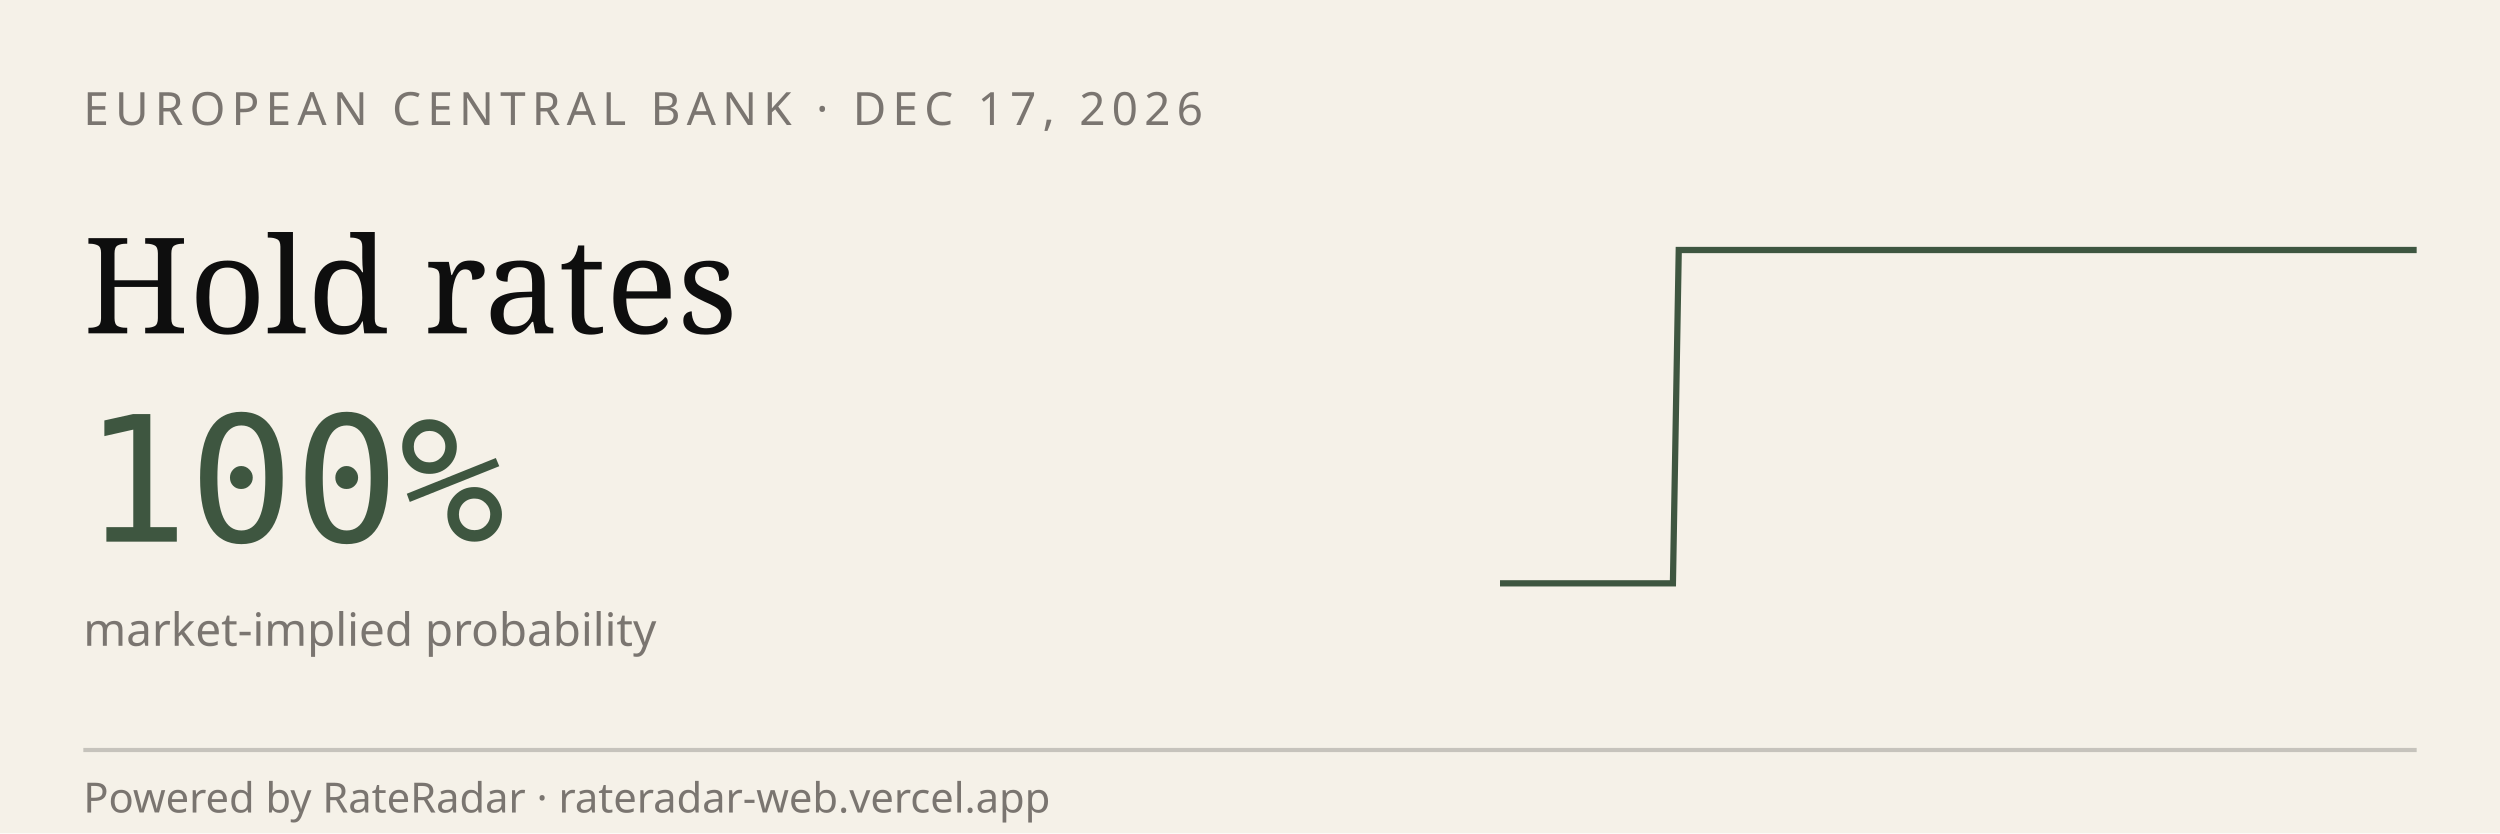
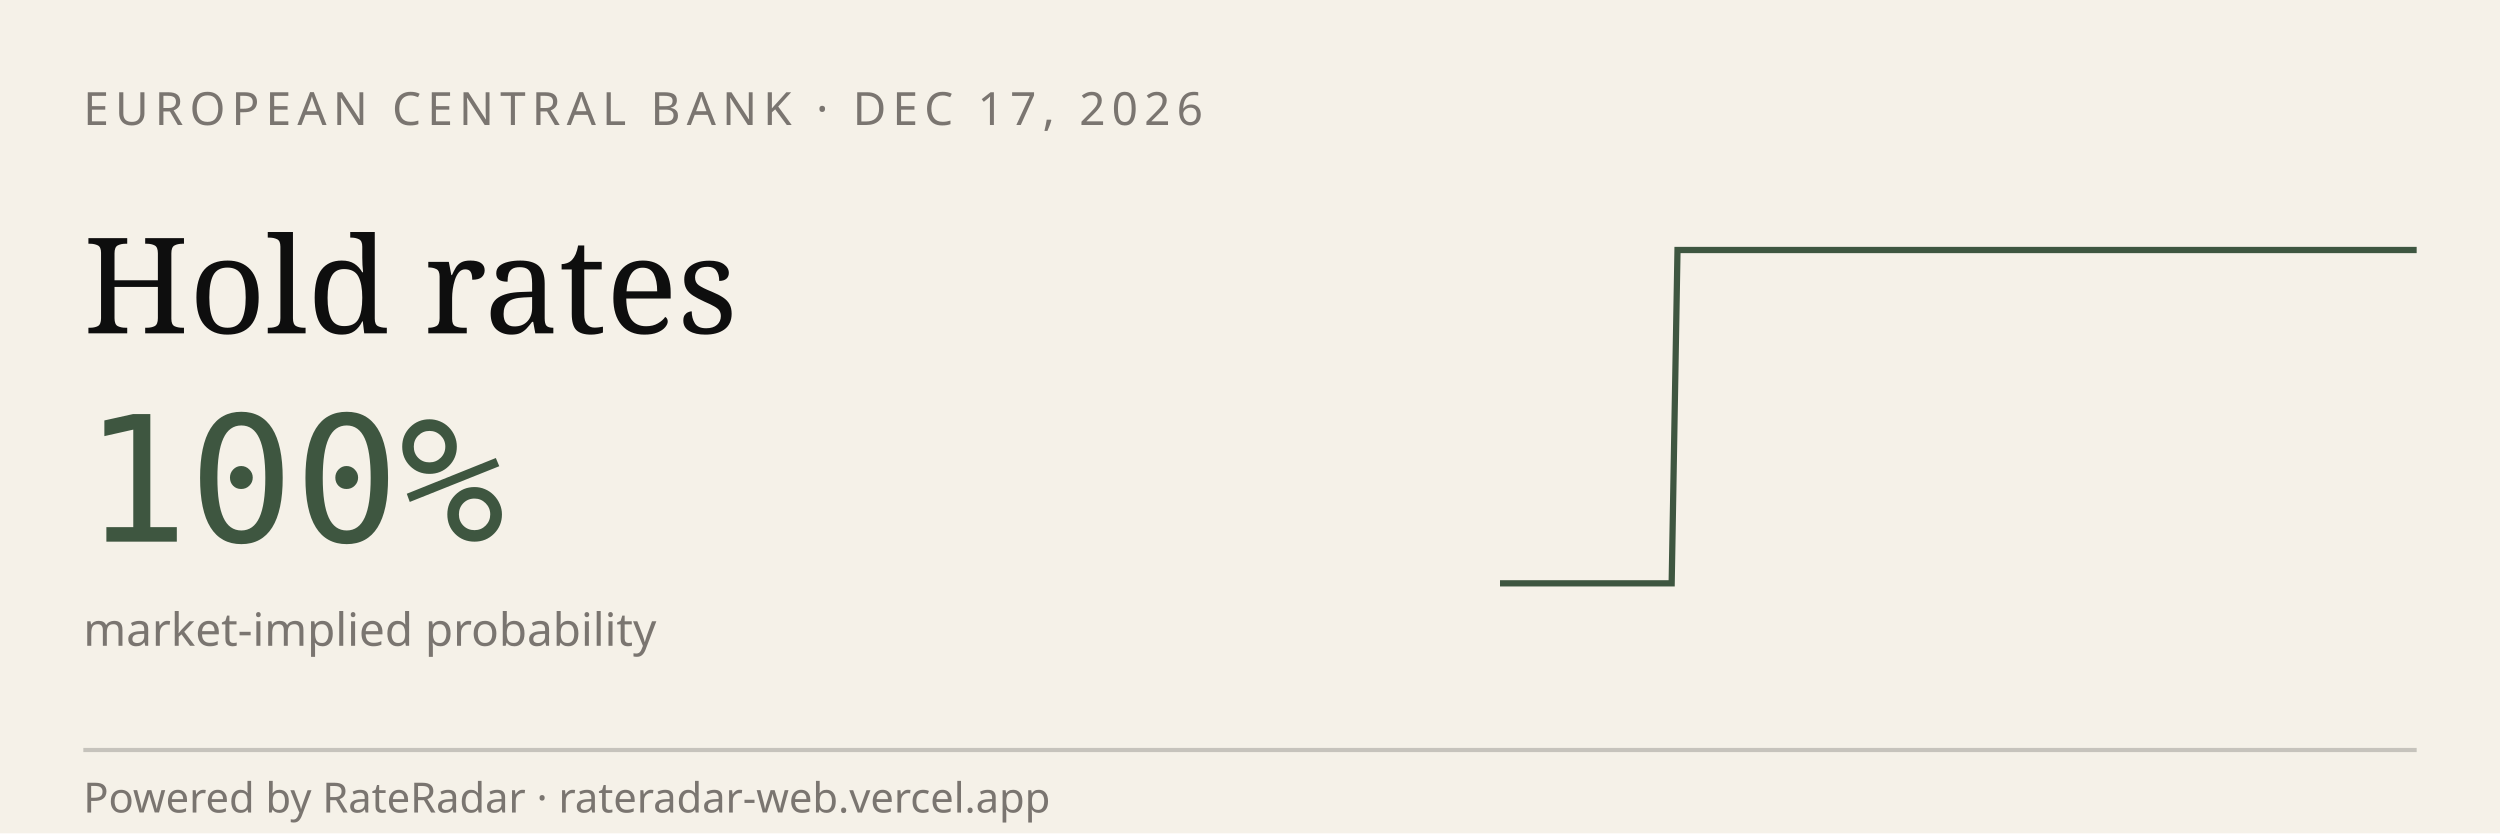
<svg xmlns="http://www.w3.org/2000/svg" viewBox="0 0 600 200" width="600" height="200" role="img" aria-label="RateRadar live odds for ECB 2026-12-17">
  <rect width="600" height="200" fill="#F5F1E8" />
  <text x="20" y="30" font-family="sans-serif" font-size="11" letter-spacing="1.5" fill="#7A7570">EUROPEAN CENTRAL BANK · DEC 17, 2026</text>
  <text x="20" y="80" font-family="Georgia, serif" font-size="32" fill="#0E0E0E">Hold rates</text>
  <text x="20" y="130" font-family="monospace" font-size="42" fill="#3E5640">100%</text>
  <text x="20" y="155" font-family="sans-serif" font-size="11" fill="#7A7570">market-implied probability</text>
-   <path d="M 360.0,140.0 L 361.4,140.0 L 362.8,140.0 L 364.2,140.0 L 365.5,140.0 L 366.9,140.0 L 368.3,140.0 L 369.7,140.0 L 371.1,140.0 L 372.5,140.0 L 373.8,140.0 L 375.2,140.0 L 376.6,140.0 L 378.0,140.0 L 379.4,140.0 L 380.8,140.0 L 382.1,140.0 L 383.5,140.0 L 384.9,140.0 L 386.3,140.0 L 387.7,140.0 L 389.1,140.0 L 390.4,140.0 L 391.8,140.0 L 393.2,140.0 L 394.6,140.0 L 396.0,140.0 L 397.4,140.0 L 398.7,140.0 L 400.1,140.0 L 401.5,140.0 L 402.9,60.0 L 404.3,60.0 L 405.7,60.0 L 407.0,60.0 L 408.4,60.0 L 409.8,60.0 L 411.2,60.0 L 412.6,60.0 L 414.0,60.0 L 415.3,60.0 L 416.7,60.0 L 418.1,60.0 L 419.5,60.0 L 420.9,60.0 L 422.3,60.0 L 423.6,60.0 L 425.0,60.0 L 426.4,60.0 L 427.8,60.0 L 429.2,60.0 L 430.6,60.0 L 431.9,60.0 L 433.3,60.0 L 434.7,60.0 L 436.1,60.0 L 437.5,60.0 L 438.9,60.0 L 440.3,60.0 L 441.6,60.0 L 443.0,60.0 L 444.4,60.0 L 445.8,60.0 L 447.2,60.0 L 448.6,60.0 L 449.9,60.0 L 451.3,60.0 L 452.7,60.0 L 454.1,60.0 L 455.5,60.0 L 456.9,60.0 L 458.2,60.0 L 459.6,60.0 L 461.0,60.0 L 462.4,60.0 L 463.8,60.0 L 465.2,60.0 L 466.5,60.0 L 467.9,60.0 L 469.3,60.0 L 470.7,60.0 L 472.1,60.0 L 473.5,60.0 L 474.8,60.0 L 476.2,60.0 L 477.6,60.0 L 479.0,60.0 L 480.4,60.0 L 481.8,60.0 L 483.1,60.0 L 484.5,60.0 L 485.9,60.0 L 487.3,60.0 L 488.7,60.0 L 490.1,60.0 L 491.4,60.0 L 492.8,60.0 L 494.2,60.0 L 495.6,60.0 L 497.0,60.0 L 498.4,60.0 L 499.7,60.0 L 501.1,60.0 L 502.5,60.0 L 503.9,60.0 L 505.3,60.0 L 506.7,60.0 L 508.1,60.0 L 509.4,60.0 L 510.8,60.0 L 512.2,60.0 L 513.6,60.0 L 515.0,60.0 L 516.4,60.0 L 517.7,60.0 L 519.1,60.0 L 520.5,60.0 L 521.9,60.0 L 523.3,60.0 L 524.7,60.0 L 526.0,60.0 L 527.4,60.0 L 528.8,60.0 L 530.2,60.0 L 531.6,60.0 L 533.0,60.0 L 534.3,60.0 L 535.7,60.0 L 537.1,60.0 L 538.5,60.0 L 539.9,60.0 L 541.3,60.0 L 542.6,60.0 L 544.0,60.0 L 545.4,60.0 L 546.8,60.0 L 548.2,60.0 L 549.6,60.0 L 550.9,60.0 L 552.3,60.0 L 553.7,60.0 L 555.1,60.0 L 556.5,60.0 L 557.9,60.0 L 559.2,60.0 L 560.6,60.0 L 562.0,60.0 L 563.4,60.0 L 564.8,60.0 L 566.2,60.0 L 567.5,60.0 L 568.9,60.0 L 570.3,60.0 L 571.7,60.0 L 573.1,60.0 L 574.5,60.0 L 575.8,60.0 L 577.2,60.0 L 578.6,60.0 L 580.0,60.0" stroke="#3E5640" stroke-width="1.5" fill="none" />
+   <path d="M 360.0,140.0 L 361.4,140.0 L 362.8,140.0 L 364.1,140.0 L 365.5,140.0 L 366.9,140.0 L 368.2,140.0 L 369.6,140.0 L 371.0,140.0 L 372.4,140.0 L 373.8,140.0 L 375.1,140.0 L 376.5,140.0 L 377.9,140.0 L 379.2,140.0 L 380.6,140.0 L 382.0,140.0 L 383.4,140.0 L 384.8,140.0 L 386.1,140.0 L 387.5,140.0 L 388.9,140.0 L 390.2,140.0 L 391.6,140.0 L 393.0,140.0 L 394.4,140.0 L 395.8,140.0 L 397.1,140.0 L 398.5,140.0 L 399.9,140.0 L 401.2,140.0 L 402.6,60.0 L 404.0,60.0 L 405.4,60.0 L 406.8,60.0 L 408.1,60.0 L 409.5,60.0 L 410.9,60.0 L 412.2,60.0 L 413.6,60.0 L 415.0,60.0 L 416.4,60.0 L 417.8,60.0 L 419.1,60.0 L 420.5,60.0 L 421.9,60.0 L 423.2,60.0 L 424.6,60.0 L 426.0,60.0 L 427.4,60.0 L 428.8,60.0 L 430.1,60.0 L 431.5,60.0 L 432.9,60.0 L 434.2,60.0 L 435.6,60.0 L 437.0,60.0 L 438.4,60.0 L 439.8,60.0 L 441.1,60.0 L 442.5,60.0 L 443.9,60.0 L 445.2,60.0 L 446.6,60.0 L 448.0,60.0 L 449.4,60.0 L 450.8,60.0 L 452.1,60.0 L 453.5,60.0 L 454.9,60.0 L 456.2,60.0 L 457.6,60.0 L 459.0,60.0 L 460.4,60.0 L 461.8,60.0 L 463.1,60.0 L 464.5,60.0 L 465.9,60.0 L 467.2,60.0 L 468.6,60.0 L 470.0,60.0 L 471.4,60.0 L 472.8,60.0 L 474.1,60.0 L 475.5,60.0 L 476.9,60.0 L 478.2,60.0 L 479.6,60.0 L 481.0,60.0 L 482.4,60.0 L 483.8,60.0 L 485.1,60.0 L 486.5,60.0 L 487.9,60.0 L 489.2,60.0 L 490.6,60.0 L 492.0,60.0 L 493.4,60.0 L 494.8,60.0 L 496.1,60.0 L 497.5,60.0 L 498.9,60.0 L 500.2,60.0 L 501.6,60.0 L 503.0,60.0 L 504.4,60.0 L 505.8,60.0 L 507.1,60.0 L 508.5,60.0 L 509.9,60.0 L 511.2,60.0 L 512.6,60.0 L 514.0,60.0 L 515.4,60.0 L 516.8,60.0 L 518.1,60.0 L 519.5,60.0 L 520.9,60.0 L 522.2,60.0 L 523.6,60.0 L 525.0,60.0 L 526.4,60.0 L 527.8,60.0 L 529.1,60.0 L 530.5,60.0 L 531.9,60.0 L 533.2,60.0 L 534.6,60.0 L 536.0,60.0 L 537.4,60.0 L 538.8,60.0 L 540.1,60.0 L 541.5,60.0 L 542.9,60.0 L 544.2,60.0 L 545.6,60.0 L 547.0,60.0 L 548.4,60.0 L 549.8,60.0 L 551.1,60.0 L 552.5,60.0 L 553.9,60.0 L 555.2,60.0 L 556.6,60.0 L 558.0,60.0 L 559.4,60.0 L 560.8,60.0 L 562.1,60.0 L 563.5,60.0 L 564.9,60.0 L 566.2,60.0 L 567.6,60.0 L 569.0,60.0 L 570.4,60.0 L 571.8,60.0 L 573.1,60.0 L 574.5,60.0 L 575.9,60.0 L 577.2,60.0 L 578.6,60.0 L 580.0,60.0" stroke="#3E5640" stroke-width="1.5" fill="none" />
  <line x1="20" y1="180" x2="580" y2="180" stroke="#0E0E0E33" />
  <text x="20" y="195" font-family="sans-serif" font-size="10" fill="#7A7570">Powered by RateRadar · rateradar-web.vercel.app</text>
</svg>
